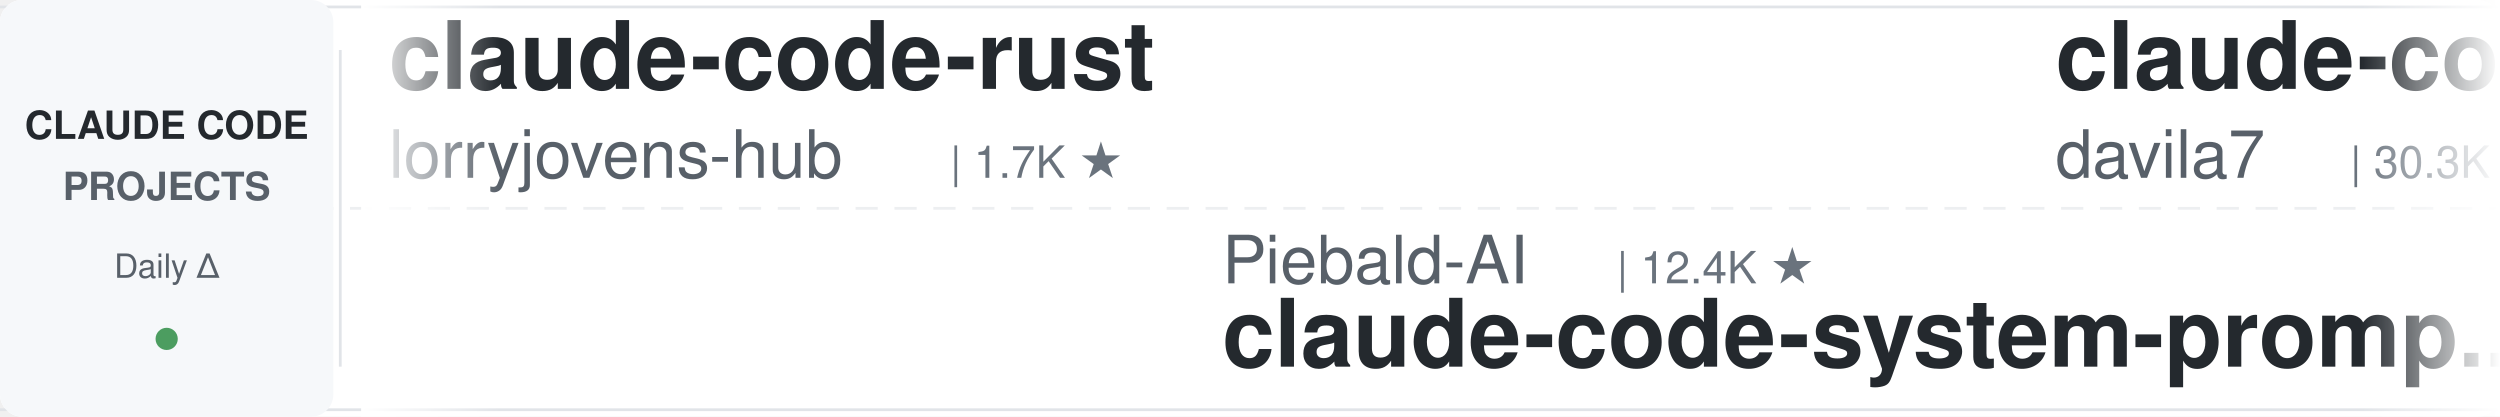
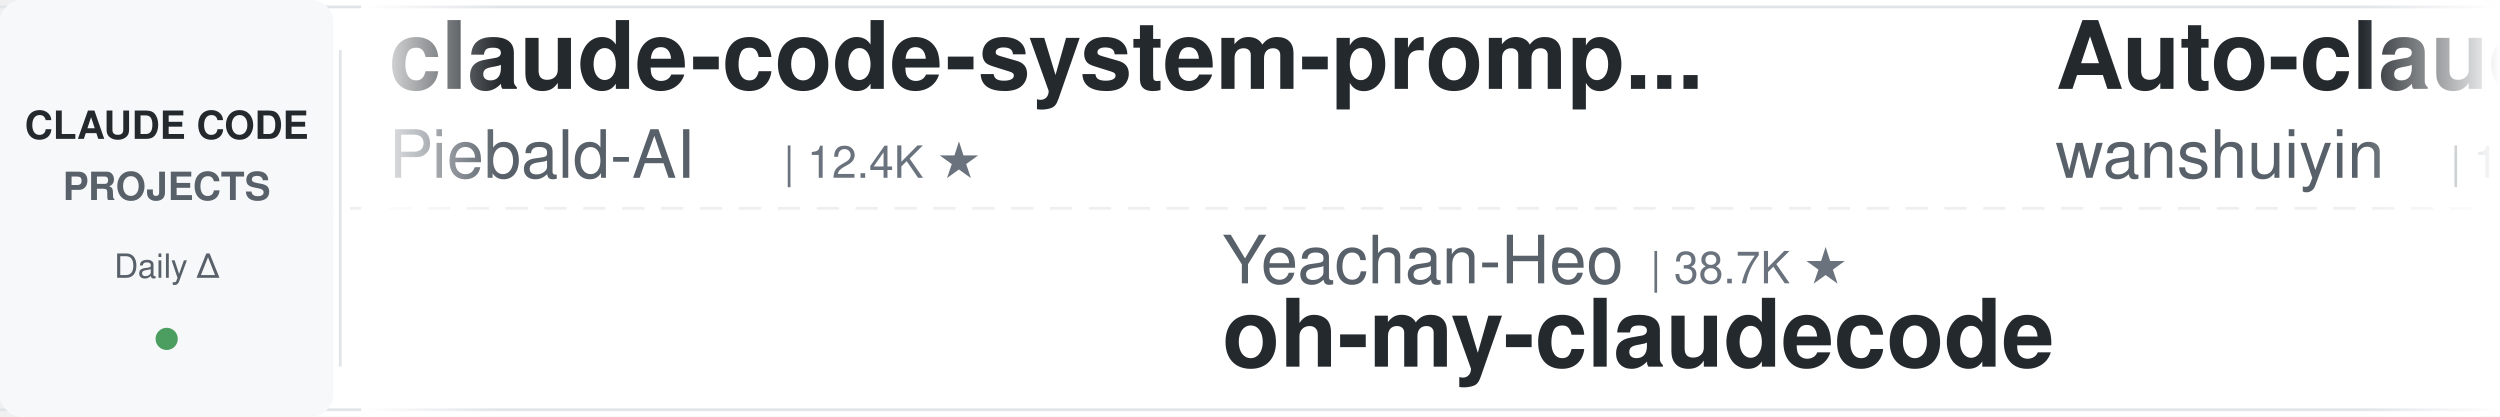
<svg xmlns="http://www.w3.org/2000/svg" width="900" height="150">
  <defs>
    <linearGradient id="leftFade" x1="0%" y1="0%" x2="100%" y2="0%">
      <stop offset="0%" style="stop-color:#ffffff;stop-opacity:1" />
      <stop offset="100%" style="stop-color:#ffffff;stop-opacity:0" />
    </linearGradient>
    <linearGradient id="rightFade" x1="0%" y1="0%" x2="100%" y2="0%">
      <stop offset="0%" style="stop-color:#ffffff;stop-opacity:0" />
      <stop offset="100%" style="stop-color:#ffffff;stop-opacity:1" />
    </linearGradient>
  </defs>
  <rect width="900" height="150" fill="#ffffff" rx="8" />
  <rect x="0" y="2" width="900" height="1" fill="#e1e4e8" />
  <rect x="0" y="147" width="900" height="1" fill="#e1e4e8" />
  <line x1="0" y1="75" x2="900" y2="75" stroke="#e1e4e8" stroke-width="1" stroke-dasharray="8 6" opacity="0.6" />
  <rect x="0" y="0" width="120" height="150" fill="#f6f8fa" rx="8" />
  <text x="60" y="50" font-family="-apple-system, BlinkMacSystemFont, 'Segoe UI', Helvetica, Arial, sans-serif" font-size="14" font-weight="600" fill="#24292e" text-anchor="middle">CLAUDE CODE</text>
  <text x="60" y="72" font-family="-apple-system, BlinkMacSystemFont, 'Segoe UI', Helvetica, Arial, sans-serif" font-size="14" font-weight="600" fill="#586069" text-anchor="middle">PROJECTS</text>
  <text x="60" y="100" font-family="-apple-system, BlinkMacSystemFont, 'Segoe UI', Helvetica, Arial, sans-serif" font-size="12" font-weight="500" fill="#586069" text-anchor="middle">Daily Δ</text>
  <circle cx="60" cy="122" r="4" fill="#22863a" opacity="0.8" />
  <rect x="122" y="18" width="1" height="114" fill="#e1e4e8" />
  <clipPath id="tickerClip">
    <rect x="130" y="0" width="770" height="150" />
  </clipPath>
  <g clip-path="url(#tickerClip)">
    <g id="tickerItems">
      <animateTransform attributeName="transform" attributeType="XML" type="translate" from="0 0" to="-3000 0" dur="54s" repeatCount="indefinite" />
      <g transform="translate(0, 0)">
-         <text x="140" y="32" font-family="-apple-system, BlinkMacSystemFont, 'Segoe UI', Helvetica, Arial, sans-serif" font-size="34" font-weight="600" fill="#24292e">claude-code-rust</text>
-         <text x="140" y="64" font-family="-apple-system, BlinkMacSystemFont, 'Segoe UI', Helvetica, Arial, sans-serif" font-size="24" font-weight="400" fill="#586069">lorryjovens-hub</text>
-         <text x="342" y="64" font-family="-apple-system, BlinkMacSystemFont, 'Segoe UI', Helvetica, Arial, sans-serif" font-size="16" font-weight="500" fill="#6a737d">| 1.7K ★</text>
+         <text x="140" y="32" font-family="-apple-system, BlinkMacSystemFont, 'Segoe UI', Helvetica, Arial, sans-serif" font-size="34" font-weight="600" fill="#24292e">claude-code-system-promp...</text>
+         <text x="140" y="64" font-family="-apple-system, BlinkMacSystemFont, 'Segoe UI', Helvetica, Arial, sans-serif" font-size="24" font-weight="400" fill="#586069">Piebald-AI</text>
+         <text x="282" y="64" font-family="-apple-system, BlinkMacSystemFont, 'Segoe UI', Helvetica, Arial, sans-serif" font-size="16" font-weight="500" fill="#6a737d">| 12.4K ★</text>
      </g>
      <g transform="translate(300, 0)">
-         <text x="140" y="102" font-family="-apple-system, BlinkMacSystemFont, 'Segoe UI', Helvetica, Arial, sans-serif" font-size="24" font-weight="400" fill="#586069">Piebald-AI</text>
-         <text x="282" y="102" font-family="-apple-system, BlinkMacSystemFont, 'Segoe UI', Helvetica, Arial, sans-serif" font-size="16" font-weight="500" fill="#6a737d">| 12.4K ★</text>
-         <text x="140" y="132" font-family="-apple-system, BlinkMacSystemFont, 'Segoe UI', Helvetica, Arial, sans-serif" font-size="34" font-weight="600" fill="#24292e">claude-code-system-promp...</text>
+         <text x="140" y="102" font-family="-apple-system, BlinkMacSystemFont, 'Segoe UI', Helvetica, Arial, sans-serif" font-size="24" font-weight="400" fill="#586069">Yeachan-Heo</text>
+         <text x="294" y="102" font-family="-apple-system, BlinkMacSystemFont, 'Segoe UI', Helvetica, Arial, sans-serif" font-size="16" font-weight="500" fill="#6a737d">| 38.7K ★</text>
+         <text x="140" y="132" font-family="-apple-system, BlinkMacSystemFont, 'Segoe UI', Helvetica, Arial, sans-serif" font-size="34" font-weight="600" fill="#24292e">oh-my-claudecode</text>
      </g>
      <g transform="translate(600, 0)">
-         <text x="140" y="32" font-family="-apple-system, BlinkMacSystemFont, 'Segoe UI', Helvetica, Arial, sans-serif" font-size="34" font-weight="600" fill="#24292e">claude-code-templates</text>
-         <text x="140" y="64" font-family="-apple-system, BlinkMacSystemFont, 'Segoe UI', Helvetica, Arial, sans-serif" font-size="24" font-weight="400" fill="#586069">davila7</text>
-         <text x="246" y="64" font-family="-apple-system, BlinkMacSystemFont, 'Segoe UI', Helvetica, Arial, sans-serif" font-size="16" font-weight="500" fill="#6a737d">| 30.3K ★</text>
+         <text x="140" y="32" font-family="-apple-system, BlinkMacSystemFont, 'Segoe UI', Helvetica, Arial, sans-serif" font-size="34" font-weight="600" fill="#24292e">Auto-claude-code-researc...</text>
+         <text x="140" y="64" font-family="-apple-system, BlinkMacSystemFont, 'Segoe UI', Helvetica, Arial, sans-serif" font-size="24" font-weight="400" fill="#586069">wanshuiyin</text>
+         <text x="282" y="64" font-family="-apple-system, BlinkMacSystemFont, 'Segoe UI', Helvetica, Arial, sans-serif" font-size="16" font-weight="500" fill="#6a737d">| 15.0K ★</text>
      </g>
      <g transform="translate(900, 0)">
-         <text x="140" y="102" font-family="-apple-system, BlinkMacSystemFont, 'Segoe UI', Helvetica, Arial, sans-serif" font-size="24" font-weight="400" fill="#586069">alejandrobalderas</text>
-         <text x="366" y="102" font-family="-apple-system, BlinkMacSystemFont, 'Segoe UI', Helvetica, Arial, sans-serif" font-size="16" font-weight="500" fill="#6a737d">| 2.8K ★</text>
-         <text x="140" y="132" font-family="-apple-system, BlinkMacSystemFont, 'Segoe UI', Helvetica, Arial, sans-serif" font-size="34" font-weight="600" fill="#24292e">claude-code-from-source</text>
+         <text x="140" y="102" font-family="-apple-system, BlinkMacSystemFont, 'Segoe UI', Helvetica, Arial, sans-serif" font-size="24" font-weight="400" fill="#586069">kodu-ai</text>
+         <text x="246" y="102" font-family="-apple-system, BlinkMacSystemFont, 'Segoe UI', Helvetica, Arial, sans-serif" font-size="16" font-weight="500" fill="#6a737d">| 5.2K ★</text>
+         <text x="140" y="132" font-family="-apple-system, BlinkMacSystemFont, 'Segoe UI', Helvetica, Arial, sans-serif" font-size="34" font-weight="600" fill="#24292e">claude-coder</text>
      </g>
      <g transform="translate(1200, 0)">
-         <text x="140" y="32" font-family="-apple-system, BlinkMacSystemFont, 'Segoe UI', Helvetica, Arial, sans-serif" font-size="34" font-weight="600" fill="#24292e">awesome-claude-code-tool...</text>
-         <text x="140" y="64" font-family="-apple-system, BlinkMacSystemFont, 'Segoe UI', Helvetica, Arial, sans-serif" font-size="24" font-weight="400" fill="#586069">rohitg00</text>
-         <text x="258" y="64" font-family="-apple-system, BlinkMacSystemFont, 'Segoe UI', Helvetica, Arial, sans-serif" font-size="16" font-weight="500" fill="#6a737d">| 2.5K ★</text>
+         <text x="140" y="32" font-family="-apple-system, BlinkMacSystemFont, 'Segoe UI', Helvetica, Arial, sans-serif" font-size="34" font-weight="600" fill="#24292e">claude_code_src</text>
+         <text x="140" y="64" font-family="-apple-system, BlinkMacSystemFont, 'Segoe UI', Helvetica, Arial, sans-serif" font-size="24" font-weight="400" fill="#586069">ponponon</text>
+         <text x="258" y="64" font-family="-apple-system, BlinkMacSystemFont, 'Segoe UI', Helvetica, Arial, sans-serif" font-size="16" font-weight="500" fill="#6a737d">| 2.3K ★</text>
      </g>
      <g transform="translate(1500, 0)">
-         <text x="140" y="102" font-family="-apple-system, BlinkMacSystemFont, 'Segoe UI', Helvetica, Arial, sans-serif" font-size="24" font-weight="400" fill="#586069">ykdojo</text>
-         <text x="234" y="102" font-family="-apple-system, BlinkMacSystemFont, 'Segoe UI', Helvetica, Arial, sans-serif" font-size="16" font-weight="500" fill="#6a737d">| 9.8K ★</text>
-         <text x="140" y="132" font-family="-apple-system, BlinkMacSystemFont, 'Segoe UI', Helvetica, Arial, sans-serif" font-size="34" font-weight="600" fill="#24292e">claude-code-tips</text>
+         <text x="140" y="102" font-family="-apple-system, BlinkMacSystemFont, 'Segoe UI', Helvetica, Arial, sans-serif" font-size="24" font-weight="400" fill="#586069">shanraisshan</text>
+         <text x="306" y="102" font-family="-apple-system, BlinkMacSystemFont, 'Segoe UI', Helvetica, Arial, sans-serif" font-size="16" font-weight="500" fill="#6a737d">| 64.9K ★</text>
+         <text x="140" y="132" font-family="-apple-system, BlinkMacSystemFont, 'Segoe UI', Helvetica, Arial, sans-serif" font-size="34" font-weight="600" fill="#24292e">claude-code-best-practic...</text>
      </g>
      <g transform="translate(1800, 0)">
-         <text x="140" y="32" font-family="-apple-system, BlinkMacSystemFont, 'Segoe UI', Helvetica, Arial, sans-serif" font-size="34" font-weight="600" fill="#24292e">claude-code-local</text>
-         <text x="140" y="64" font-family="-apple-system, BlinkMacSystemFont, 'Segoe UI', Helvetica, Arial, sans-serif" font-size="24" font-weight="400" fill="#586069">nicedreamzapp</text>
-         <text x="318" y="64" font-family="-apple-system, BlinkMacSystemFont, 'Segoe UI', Helvetica, Arial, sans-serif" font-size="16" font-weight="500" fill="#6a737d">| 3.2K ★</text>
+         <text x="140" y="32" font-family="-apple-system, BlinkMacSystemFont, 'Segoe UI', Helvetica, Arial, sans-serif" font-size="34" font-weight="600" fill="#24292e">claude-code-book</text>
+         <text x="140" y="64" font-family="-apple-system, BlinkMacSystemFont, 'Segoe UI', Helvetica, Arial, sans-serif" font-size="24" font-weight="400" fill="#586069">lintsinghua</text>
+         <text x="294" y="64" font-family="-apple-system, BlinkMacSystemFont, 'Segoe UI', Helvetica, Arial, sans-serif" font-size="16" font-weight="500" fill="#6a737d">| 4.1K ★</text>
      </g>
      <g transform="translate(2100, 0)">
-         <text x="140" y="102" font-family="-apple-system, BlinkMacSystemFont, 'Segoe UI', Helvetica, Arial, sans-serif" font-size="24" font-weight="400" fill="#586069">daymade</text>
-         <text x="246" y="102" font-family="-apple-system, BlinkMacSystemFont, 'Segoe UI', Helvetica, Arial, sans-serif" font-size="16" font-weight="500" fill="#6a737d">| 1.3K ★</text>
-         <text x="140" y="132" font-family="-apple-system, BlinkMacSystemFont, 'Segoe UI', Helvetica, Arial, sans-serif" font-size="34" font-weight="600" fill="#24292e">claude-code-skills</text>
+         <text x="140" y="102" font-family="-apple-system, BlinkMacSystemFont, 'Segoe UI', Helvetica, Arial, sans-serif" font-size="24" font-weight="400" fill="#586069">davila7</text>
+         <text x="246" y="102" font-family="-apple-system, BlinkMacSystemFont, 'Segoe UI', Helvetica, Arial, sans-serif" font-size="16" font-weight="500" fill="#6a737d">| 30.3K ★</text>
+         <text x="140" y="132" font-family="-apple-system, BlinkMacSystemFont, 'Segoe UI', Helvetica, Arial, sans-serif" font-size="34" font-weight="600" fill="#24292e">claude-code-templates</text>
      </g>
      <g transform="translate(2400, 0)">
-         <text x="140" y="32" font-family="-apple-system, BlinkMacSystemFont, 'Segoe UI', Helvetica, Arial, sans-serif" font-size="34" font-weight="600" fill="#24292e">claude-code-source</text>
-         <text x="140" y="64" font-family="-apple-system, BlinkMacSystemFont, 'Segoe UI', Helvetica, Arial, sans-serif" font-size="24" font-weight="400" fill="#586069">hangsman</text>
-         <text x="258" y="64" font-family="-apple-system, BlinkMacSystemFont, 'Segoe UI', Helvetica, Arial, sans-serif" font-size="16" font-weight="500" fill="#6a737d">| 790 ★</text>
+         <text x="140" y="32" font-family="-apple-system, BlinkMacSystemFont, 'Segoe UI', Helvetica, Arial, sans-serif" font-size="34" font-weight="600" fill="#24292e">claude-code-ultimate-gui...</text>
+         <text x="140" y="64" font-family="-apple-system, BlinkMacSystemFont, 'Segoe UI', Helvetica, Arial, sans-serif" font-size="24" font-weight="400" fill="#586069">FlorianBruniaux</text>
+         <text x="342" y="64" font-family="-apple-system, BlinkMacSystemFont, 'Segoe UI', Helvetica, Arial, sans-serif" font-size="16" font-weight="500" fill="#6a737d">| 5.8K ★</text>
      </g>
      <g transform="translate(2700, 0)">
-         <text x="140" y="102" font-family="-apple-system, BlinkMacSystemFont, 'Segoe UI', Helvetica, Arial, sans-serif" font-size="24" font-weight="400" fill="#586069">anthropics</text>
-         <text x="282" y="102" font-family="-apple-system, BlinkMacSystemFont, 'Segoe UI', Helvetica, Arial, sans-serif" font-size="16" font-weight="500" fill="#6a737d">| 6.0K ★</text>
-         <text x="140" y="132" font-family="-apple-system, BlinkMacSystemFont, 'Segoe UI', Helvetica, Arial, sans-serif" font-size="34" font-weight="600" fill="#24292e">claude-code-security-rev...</text>
+         <text x="140" y="102" font-family="-apple-system, BlinkMacSystemFont, 'Segoe UI', Helvetica, Arial, sans-serif" font-size="24" font-weight="400" fill="#586069">diet103</text>
+         <text x="246" y="102" font-family="-apple-system, BlinkMacSystemFont, 'Segoe UI', Helvetica, Arial, sans-serif" font-size="16" font-weight="500" fill="#6a737d">| 10.0K ★</text>
+         <text x="140" y="132" font-family="-apple-system, BlinkMacSystemFont, 'Segoe UI', Helvetica, Arial, sans-serif" font-size="34" font-weight="600" fill="#24292e">claude-code-infrastructu...</text>
      </g>
      <g transform="translate(3000, 0)">
-         <text x="140" y="32" font-family="-apple-system, BlinkMacSystemFont, 'Segoe UI', Helvetica, Arial, sans-serif" font-size="34" font-weight="600" fill="#24292e">claude-code-rust</text>
-         <text x="140" y="64" font-family="-apple-system, BlinkMacSystemFont, 'Segoe UI', Helvetica, Arial, sans-serif" font-size="24" font-weight="400" fill="#586069">lorryjovens-hub</text>
-         <text x="342" y="64" font-family="-apple-system, BlinkMacSystemFont, 'Segoe UI', Helvetica, Arial, sans-serif" font-size="16" font-weight="500" fill="#6a737d">| 1.7K ★</text>
+         <text x="140" y="32" font-family="-apple-system, BlinkMacSystemFont, 'Segoe UI', Helvetica, Arial, sans-serif" font-size="34" font-weight="600" fill="#24292e">claude-code-system-promp...</text>
+         <text x="140" y="64" font-family="-apple-system, BlinkMacSystemFont, 'Segoe UI', Helvetica, Arial, sans-serif" font-size="24" font-weight="400" fill="#586069">Piebald-AI</text>
+         <text x="282" y="64" font-family="-apple-system, BlinkMacSystemFont, 'Segoe UI', Helvetica, Arial, sans-serif" font-size="16" font-weight="500" fill="#6a737d">| 12.4K ★</text>
      </g>
      <g transform="translate(3300, 0)">
-         <text x="140" y="102" font-family="-apple-system, BlinkMacSystemFont, 'Segoe UI', Helvetica, Arial, sans-serif" font-size="24" font-weight="400" fill="#586069">Piebald-AI</text>
-         <text x="282" y="102" font-family="-apple-system, BlinkMacSystemFont, 'Segoe UI', Helvetica, Arial, sans-serif" font-size="16" font-weight="500" fill="#6a737d">| 12.4K ★</text>
-         <text x="140" y="132" font-family="-apple-system, BlinkMacSystemFont, 'Segoe UI', Helvetica, Arial, sans-serif" font-size="34" font-weight="600" fill="#24292e">claude-code-system-promp...</text>
+         <text x="140" y="102" font-family="-apple-system, BlinkMacSystemFont, 'Segoe UI', Helvetica, Arial, sans-serif" font-size="24" font-weight="400" fill="#586069">Yeachan-Heo</text>
+         <text x="294" y="102" font-family="-apple-system, BlinkMacSystemFont, 'Segoe UI', Helvetica, Arial, sans-serif" font-size="16" font-weight="500" fill="#6a737d">| 38.7K ★</text>
+         <text x="140" y="132" font-family="-apple-system, BlinkMacSystemFont, 'Segoe UI', Helvetica, Arial, sans-serif" font-size="34" font-weight="600" fill="#24292e">oh-my-claudecode</text>
      </g>
      <g transform="translate(3600, 0)">
-         <text x="140" y="32" font-family="-apple-system, BlinkMacSystemFont, 'Segoe UI', Helvetica, Arial, sans-serif" font-size="34" font-weight="600" fill="#24292e">claude-code-templates</text>
-         <text x="140" y="64" font-family="-apple-system, BlinkMacSystemFont, 'Segoe UI', Helvetica, Arial, sans-serif" font-size="24" font-weight="400" fill="#586069">davila7</text>
-         <text x="246" y="64" font-family="-apple-system, BlinkMacSystemFont, 'Segoe UI', Helvetica, Arial, sans-serif" font-size="16" font-weight="500" fill="#6a737d">| 30.3K ★</text>
+         <text x="140" y="32" font-family="-apple-system, BlinkMacSystemFont, 'Segoe UI', Helvetica, Arial, sans-serif" font-size="34" font-weight="600" fill="#24292e">Auto-claude-code-researc...</text>
+         <text x="140" y="64" font-family="-apple-system, BlinkMacSystemFont, 'Segoe UI', Helvetica, Arial, sans-serif" font-size="24" font-weight="400" fill="#586069">wanshuiyin</text>
+         <text x="282" y="64" font-family="-apple-system, BlinkMacSystemFont, 'Segoe UI', Helvetica, Arial, sans-serif" font-size="16" font-weight="500" fill="#6a737d">| 15.0K ★</text>
      </g>
      <g transform="translate(3900, 0)">
-         <text x="140" y="102" font-family="-apple-system, BlinkMacSystemFont, 'Segoe UI', Helvetica, Arial, sans-serif" font-size="24" font-weight="400" fill="#586069">alejandrobalderas</text>
-         <text x="366" y="102" font-family="-apple-system, BlinkMacSystemFont, 'Segoe UI', Helvetica, Arial, sans-serif" font-size="16" font-weight="500" fill="#6a737d">| 2.8K ★</text>
-         <text x="140" y="132" font-family="-apple-system, BlinkMacSystemFont, 'Segoe UI', Helvetica, Arial, sans-serif" font-size="34" font-weight="600" fill="#24292e">claude-code-from-source</text>
+         <text x="140" y="102" font-family="-apple-system, BlinkMacSystemFont, 'Segoe UI', Helvetica, Arial, sans-serif" font-size="24" font-weight="400" fill="#586069">kodu-ai</text>
+         <text x="246" y="102" font-family="-apple-system, BlinkMacSystemFont, 'Segoe UI', Helvetica, Arial, sans-serif" font-size="16" font-weight="500" fill="#6a737d">| 5.2K ★</text>
+         <text x="140" y="132" font-family="-apple-system, BlinkMacSystemFont, 'Segoe UI', Helvetica, Arial, sans-serif" font-size="34" font-weight="600" fill="#24292e">claude-coder</text>
      </g>
    </g>
  </g>
  <rect x="130" y="0" width="50" height="150" fill="url(#leftFade)" />
  <rect x="850" y="0" width="50" height="150" fill="url(#rightFade)" />
</svg>
